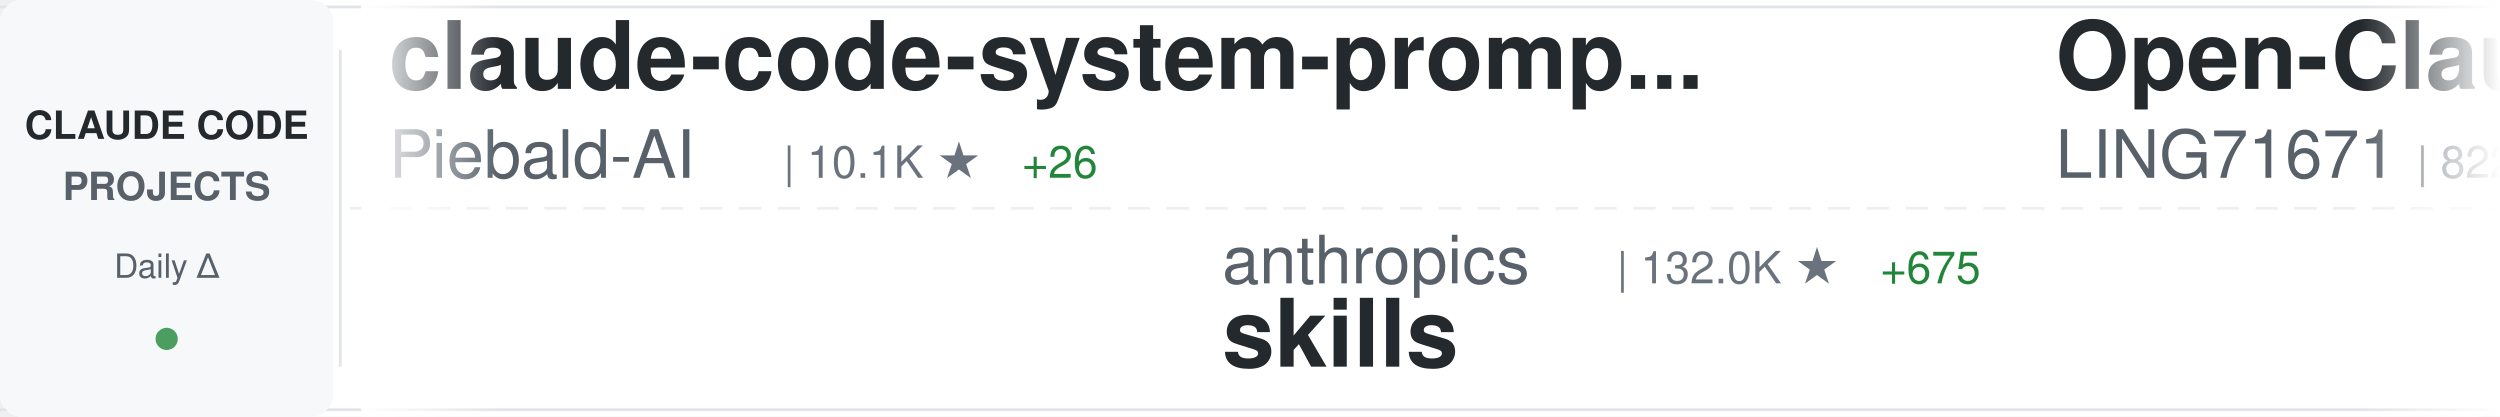
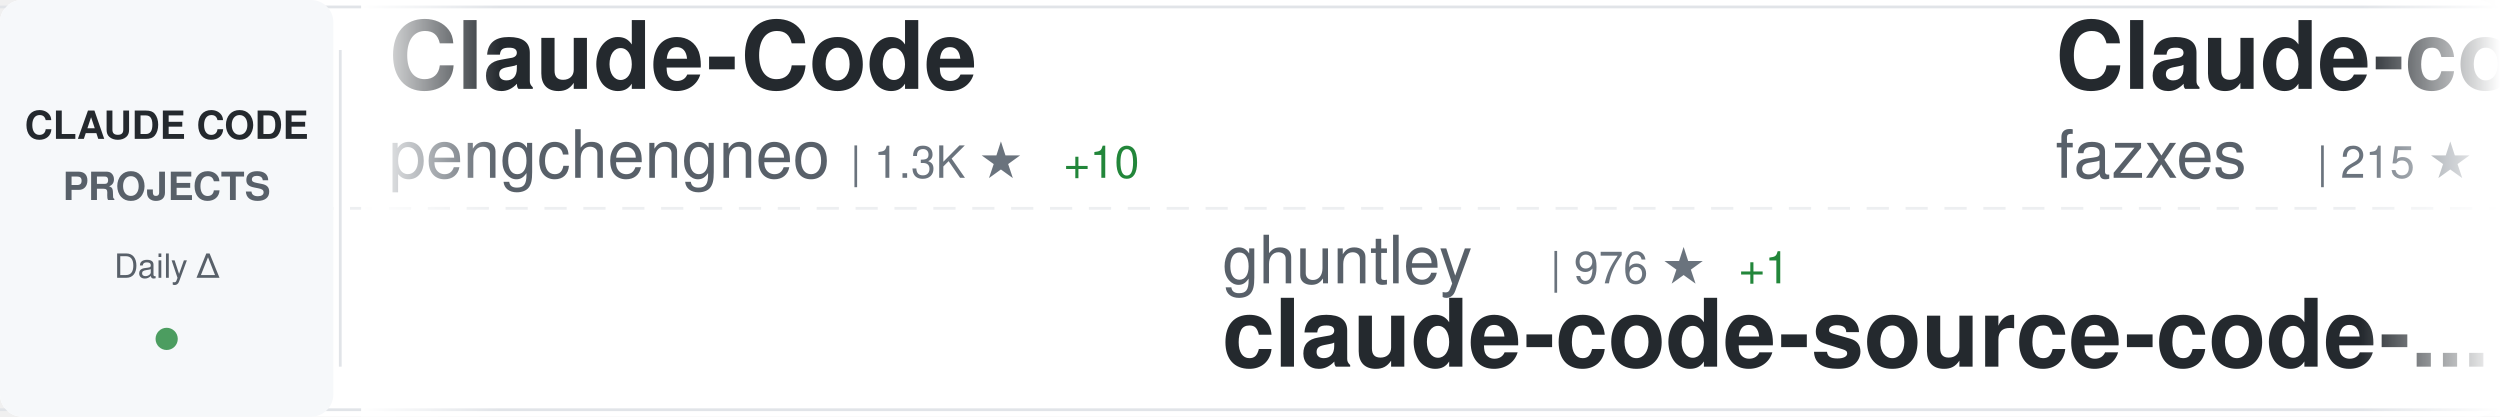
<svg xmlns="http://www.w3.org/2000/svg" width="900" height="150">
  <defs>
    <linearGradient id="awesomeLeftFade" x1="0%" y1="0%" x2="100%" y2="0%">
      <stop offset="0%" style="stop-color:#ffffff;stop-opacity:1" />
      <stop offset="100%" style="stop-color:#ffffff;stop-opacity:0" />
    </linearGradient>
    <linearGradient id="awesomeRightFade" x1="0%" y1="0%" x2="100%" y2="0%">
      <stop offset="0%" style="stop-color:#ffffff;stop-opacity:0" />
      <stop offset="100%" style="stop-color:#ffffff;stop-opacity:1" />
    </linearGradient>
  </defs>
  <rect width="900" height="150" fill="#ffffff" rx="8" />
  <rect x="0" y="2" width="900" height="1" fill="#e1e4e8" />
  <rect x="0" y="147" width="900" height="1" fill="#e1e4e8" />
  <line x1="0" y1="75" x2="900" y2="75" stroke="#e1e4e8" stroke-width="1" stroke-dasharray="8 6" opacity="0.6" />
  <rect x="0" y="0" width="120" height="150" fill="#f6f8fa" rx="8" />
  <text x="60" y="50" font-family="-apple-system, BlinkMacSystemFont, 'Segoe UI', Helvetica, Arial, sans-serif" font-size="14" font-weight="600" fill="#24292e" text-anchor="middle">CLAUDE CODE</text>
  <text x="60" y="72" font-family="-apple-system, BlinkMacSystemFont, 'Segoe UI', Helvetica, Arial, sans-serif" font-size="14" font-weight="600" fill="#586069" text-anchor="middle">PROJECTS</text>
  <text x="60" y="100" font-family="-apple-system, BlinkMacSystemFont, 'Segoe UI', Helvetica, Arial, sans-serif" font-size="12" font-weight="500" fill="#586069" text-anchor="middle">Daily Δ</text>
  <circle cx="60" cy="122" r="4" fill="#22863a" opacity="0.8" />
  <rect x="122" y="18" width="1" height="114" fill="#e1e4e8" />
  <clipPath id="awesomeTickerClip">
    <rect x="130" y="0" width="770" height="150" />
  </clipPath>
  <g clip-path="url(#awesomeTickerClip)">
    <g id="awesomeTickerItems">
      <animateTransform attributeName="transform" attributeType="XML" type="translate" from="0 0" to="-3000 0" dur="54s" repeatCount="indefinite" />
      <g transform="translate(0, 0)">
-         <text x="140" y="32" font-family="-apple-system, BlinkMacSystemFont, 'Segoe UI', Helvetica, Arial, sans-serif" font-size="34" font-weight="600" fill="#24292e">claude-code-system-promp...</text>
-         <text x="140" y="64" font-family="-apple-system, BlinkMacSystemFont, 'Segoe UI', Helvetica, Arial, sans-serif" font-size="24" font-weight="400" fill="#586069">Piebald-AI</text>
-         <text x="282" y="64" font-family="-apple-system, BlinkMacSystemFont, 'Segoe UI', Helvetica, Arial, sans-serif" font-size="16" font-weight="500" fill="#6a737d">| 10.1K ★</text>
-         <text x="368" y="64" font-family="-apple-system, BlinkMacSystemFont, 'Segoe UI', Helvetica, Arial, sans-serif" font-size="16" font-weight="500" fill="#22863a"> +26</text>
+         <text x="140" y="32" font-family="-apple-system, BlinkMacSystemFont, 'Segoe UI', Helvetica, Arial, sans-serif" font-size="34" font-weight="600" fill="#24292e">Claude-Code</text>
+         <text x="140" y="64" font-family="-apple-system, BlinkMacSystemFont, 'Segoe UI', Helvetica, Arial, sans-serif" font-size="24" font-weight="400" fill="#586069">pengchengneo</text>
+         <text x="306" y="64" font-family="-apple-system, BlinkMacSystemFont, 'Segoe UI', Helvetica, Arial, sans-serif" font-size="16" font-weight="500" fill="#6a737d">| 1.3K ★</text>
+         <text x="383" y="64" font-family="-apple-system, BlinkMacSystemFont, 'Segoe UI', Helvetica, Arial, sans-serif" font-size="16" font-weight="500" fill="#22863a"> +10</text>
      </g>
      <g transform="translate(300, 0)">
-         <text x="140" y="102" font-family="-apple-system, BlinkMacSystemFont, 'Segoe UI', Helvetica, Arial, sans-serif" font-size="24" font-weight="400" fill="#586069">anthropics</text>
-         <text x="282" y="102" font-family="-apple-system, BlinkMacSystemFont, 'Segoe UI', Helvetica, Arial, sans-serif" font-size="16" font-weight="500" fill="#6a737d">| 132.0K ★</text>
-         <text x="377" y="102" font-family="-apple-system, BlinkMacSystemFont, 'Segoe UI', Helvetica, Arial, sans-serif" font-size="16" font-weight="500" fill="#22863a"> +675</text>
-         <text x="140" y="132" font-family="-apple-system, BlinkMacSystemFont, 'Segoe UI', Helvetica, Arial, sans-serif" font-size="34" font-weight="600" fill="#24292e">skills</text>
+         <text x="140" y="102" font-family="-apple-system, BlinkMacSystemFont, 'Segoe UI', Helvetica, Arial, sans-serif" font-size="24" font-weight="400" fill="#586069">ghuntley</text>
+         <text x="258" y="102" font-family="-apple-system, BlinkMacSystemFont, 'Segoe UI', Helvetica, Arial, sans-serif" font-size="16" font-weight="500" fill="#6a737d">| 976 ★</text>
+         <text x="326" y="102" font-family="-apple-system, BlinkMacSystemFont, 'Segoe UI', Helvetica, Arial, sans-serif" font-size="16" font-weight="500" fill="#22863a"> +1</text>
+         <text x="140" y="132" font-family="-apple-system, BlinkMacSystemFont, 'Segoe UI', Helvetica, Arial, sans-serif" font-size="34" font-weight="600" fill="#24292e">claude-code-source-code-...</text>
      </g>
      <g transform="translate(600, 0)">
-         <text x="140" y="32" font-family="-apple-system, BlinkMacSystemFont, 'Segoe UI', Helvetica, Arial, sans-serif" font-size="34" font-weight="600" fill="#24292e">Open-ClaudeCode</text>
-         <text x="140" y="64" font-family="-apple-system, BlinkMacSystemFont, 'Segoe UI', Helvetica, Arial, sans-serif" font-size="24" font-weight="400" fill="#586069">LING71671</text>
-         <text x="270" y="64" font-family="-apple-system, BlinkMacSystemFont, 'Segoe UI', Helvetica, Arial, sans-serif" font-size="16" font-weight="500" fill="#6a737d">| 822 ★</text>
-         <text x="338" y="64" font-family="-apple-system, BlinkMacSystemFont, 'Segoe UI', Helvetica, Arial, sans-serif" font-size="16" font-weight="500" fill="#22863a"> +4</text>
+         <text x="140" y="32" font-family="-apple-system, BlinkMacSystemFont, 'Segoe UI', Helvetica, Arial, sans-serif" font-size="34" font-weight="600" fill="#24292e">Claude-code</text>
+         <text x="140" y="64" font-family="-apple-system, BlinkMacSystemFont, 'Segoe UI', Helvetica, Arial, sans-serif" font-size="24" font-weight="400" fill="#586069">fazxes</text>
+         <text x="234" y="64" font-family="-apple-system, BlinkMacSystemFont, 'Segoe UI', Helvetica, Arial, sans-serif" font-size="16" font-weight="500" fill="#6a737d">| 215 ★</text>
+         <text x="302" y="64" font-family="-apple-system, BlinkMacSystemFont, 'Segoe UI', Helvetica, Arial, sans-serif" font-size="16" font-weight="500" fill="#22863a"> +1</text>
      </g>
      <g transform="translate(900, 0)">
-         <text x="140" y="102" font-family="-apple-system, BlinkMacSystemFont, 'Segoe UI', Helvetica, Arial, sans-serif" font-size="24" font-weight="400" fill="#586069">wanshuiyin</text>
-         <text x="282" y="102" font-family="-apple-system, BlinkMacSystemFont, 'Segoe UI', Helvetica, Arial, sans-serif" font-size="16" font-weight="500" fill="#6a737d">| 8.8K ★</text>
-         <text x="359" y="102" font-family="-apple-system, BlinkMacSystemFont, 'Segoe UI', Helvetica, Arial, sans-serif" font-size="16" font-weight="500" fill="#22863a"> +177</text>
-         <text x="140" y="132" font-family="-apple-system, BlinkMacSystemFont, 'Segoe UI', Helvetica, Arial, sans-serif" font-size="34" font-weight="600" fill="#24292e">Auto-claude-code-researc...</text>
+         <text x="140" y="102" font-family="-apple-system, BlinkMacSystemFont, 'Segoe UI', Helvetica, Arial, sans-serif" font-size="24" font-weight="400" fill="#586069">AprilNEA</text>
+         <text x="258" y="102" font-family="-apple-system, BlinkMacSystemFont, 'Segoe UI', Helvetica, Arial, sans-serif" font-size="16" font-weight="500" fill="#6a737d">| 377 ★</text>
+         <text x="140" y="132" font-family="-apple-system, BlinkMacSystemFont, 'Segoe UI', Helvetica, Arial, sans-serif" font-size="34" font-weight="600" fill="#24292e">claude-code-source</text>
      </g>
      <g transform="translate(1200, 0)">
-         <text x="140" y="32" font-family="-apple-system, BlinkMacSystemFont, 'Segoe UI', Helvetica, Arial, sans-serif" font-size="34" font-weight="600" fill="#24292e">antigravity-awesome-skil...</text>
-         <text x="140" y="64" font-family="-apple-system, BlinkMacSystemFont, 'Segoe UI', Helvetica, Arial, sans-serif" font-size="24" font-weight="400" fill="#586069">sickn33</text>
-         <text x="246" y="64" font-family="-apple-system, BlinkMacSystemFont, 'Segoe UI', Helvetica, Arial, sans-serif" font-size="16" font-weight="500" fill="#6a737d">| 37.1K ★</text>
-         <text x="332" y="64" font-family="-apple-system, BlinkMacSystemFont, 'Segoe UI', Helvetica, Arial, sans-serif" font-size="16" font-weight="500" fill="#22863a"> +120</text>
+         <text x="140" y="32" font-family="-apple-system, BlinkMacSystemFont, 'Segoe UI', Helvetica, Arial, sans-serif" font-size="34" font-weight="600" fill="#24292e">andrej-karpathy-skills</text>
+         <text x="140" y="64" font-family="-apple-system, BlinkMacSystemFont, 'Segoe UI', Helvetica, Arial, sans-serif" font-size="24" font-weight="400" fill="#586069">forrestchang</text>
+         <text x="306" y="64" font-family="-apple-system, BlinkMacSystemFont, 'Segoe UI', Helvetica, Arial, sans-serif" font-size="16" font-weight="500" fill="#6a737d">| 124.8K ★</text>
+         <text x="401" y="64" font-family="-apple-system, BlinkMacSystemFont, 'Segoe UI', Helvetica, Arial, sans-serif" font-size="16" font-weight="500" fill="#22863a"> +1.7K</text>
      </g>
      <g transform="translate(1500, 0)">
-         <text x="140" y="102" font-family="-apple-system, BlinkMacSystemFont, 'Segoe UI', Helvetica, Arial, sans-serif" font-size="24" font-weight="400" fill="#586069">fazxes</text>
-         <text x="234" y="102" font-family="-apple-system, BlinkMacSystemFont, 'Segoe UI', Helvetica, Arial, sans-serif" font-size="16" font-weight="500" fill="#6a737d">| 215 ★</text>
-         <text x="302" y="102" font-family="-apple-system, BlinkMacSystemFont, 'Segoe UI', Helvetica, Arial, sans-serif" font-size="16" font-weight="500" fill="#22863a"> +1</text>
-         <text x="140" y="132" font-family="-apple-system, BlinkMacSystemFont, 'Segoe UI', Helvetica, Arial, sans-serif" font-size="34" font-weight="600" fill="#24292e">Claude-code</text>
+         <text x="140" y="102" font-family="-apple-system, BlinkMacSystemFont, 'Segoe UI', Helvetica, Arial, sans-serif" font-size="24" font-weight="400" fill="#586069">mehmoodosman</text>
+         <text x="306" y="102" font-family="-apple-system, BlinkMacSystemFont, 'Segoe UI', Helvetica, Arial, sans-serif" font-size="16" font-weight="500" fill="#6a737d">| 169 ★</text>
+         <text x="140" y="132" font-family="-apple-system, BlinkMacSystemFont, 'Segoe UI', Helvetica, Arial, sans-serif" font-size="34" font-weight="600" fill="#24292e">claude-code</text>
      </g>
      <g transform="translate(1800, 0)">
-         <text x="140" y="32" font-family="-apple-system, BlinkMacSystemFont, 'Segoe UI', Helvetica, Arial, sans-serif" font-size="34" font-weight="600" fill="#24292e">learn-claude-code</text>
-         <text x="140" y="64" font-family="-apple-system, BlinkMacSystemFont, 'Segoe UI', Helvetica, Arial, sans-serif" font-size="24" font-weight="400" fill="#586069">shareAI-lab</text>
-         <text x="294" y="64" font-family="-apple-system, BlinkMacSystemFont, 'Segoe UI', Helvetica, Arial, sans-serif" font-size="16" font-weight="500" fill="#6a737d">| 59.7K ★</text>
-         <text x="380" y="64" font-family="-apple-system, BlinkMacSystemFont, 'Segoe UI', Helvetica, Arial, sans-serif" font-size="16" font-weight="500" fill="#22863a"> +263</text>
+         <text x="140" y="32" font-family="-apple-system, BlinkMacSystemFont, 'Segoe UI', Helvetica, Arial, sans-serif" font-size="34" font-weight="600" fill="#24292e">claude-code-guide</text>
+         <text x="140" y="64" font-family="-apple-system, BlinkMacSystemFont, 'Segoe UI', Helvetica, Arial, sans-serif" font-size="24" font-weight="400" fill="#586069">Cranot</text>
+         <text x="234" y="64" font-family="-apple-system, BlinkMacSystemFont, 'Segoe UI', Helvetica, Arial, sans-serif" font-size="16" font-weight="500" fill="#6a737d">| 2.7K ★</text>
+         <text x="311" y="64" font-family="-apple-system, BlinkMacSystemFont, 'Segoe UI', Helvetica, Arial, sans-serif" font-size="16" font-weight="500" fill="#22863a"> +4</text>
      </g>
      <g transform="translate(2100, 0)">
-         <text x="140" y="102" font-family="-apple-system, BlinkMacSystemFont, 'Segoe UI', Helvetica, Arial, sans-serif" font-size="24" font-weight="400" fill="#586069">repowise-dev</text>
-         <text x="306" y="102" font-family="-apple-system, BlinkMacSystemFont, 'Segoe UI', Helvetica, Arial, sans-serif" font-size="16" font-weight="500" fill="#6a737d">| 998 ★</text>
-         <text x="374" y="102" font-family="-apple-system, BlinkMacSystemFont, 'Segoe UI', Helvetica, Arial, sans-serif" font-size="16" font-weight="500" fill="#22863a"> +1</text>
-         <text x="140" y="132" font-family="-apple-system, BlinkMacSystemFont, 'Segoe UI', Helvetica, Arial, sans-serif" font-size="34" font-weight="600" fill="#24292e">claude-code-prompts</text>
+         <text x="140" y="102" font-family="-apple-system, BlinkMacSystemFont, 'Segoe UI', Helvetica, Arial, sans-serif" font-size="24" font-weight="400" fill="#586069">tanbiralam</text>
+         <text x="282" y="102" font-family="-apple-system, BlinkMacSystemFont, 'Segoe UI', Helvetica, Arial, sans-serif" font-size="16" font-weight="500" fill="#6a737d">| 1.7K ★</text>
+         <text x="359" y="102" font-family="-apple-system, BlinkMacSystemFont, 'Segoe UI', Helvetica, Arial, sans-serif" font-size="16" font-weight="500" fill="#22863a"> +6</text>
+         <text x="140" y="132" font-family="-apple-system, BlinkMacSystemFont, 'Segoe UI', Helvetica, Arial, sans-serif" font-size="34" font-weight="600" fill="#24292e">claude-code</text>
      </g>
      <g transform="translate(2400, 0)">
-         <text x="140" y="32" font-family="-apple-system, BlinkMacSystemFont, 'Segoe UI', Helvetica, Arial, sans-serif" font-size="34" font-weight="600" fill="#24292e">claude-code-rust</text>
-         <text x="140" y="64" font-family="-apple-system, BlinkMacSystemFont, 'Segoe UI', Helvetica, Arial, sans-serif" font-size="24" font-weight="400" fill="#586069">lorryjovens-hub</text>
-         <text x="342" y="64" font-family="-apple-system, BlinkMacSystemFont, 'Segoe UI', Helvetica, Arial, sans-serif" font-size="16" font-weight="500" fill="#6a737d">| 1.6K ★</text>
-         <text x="419" y="64" font-family="-apple-system, BlinkMacSystemFont, 'Segoe UI', Helvetica, Arial, sans-serif" font-size="16" font-weight="500" fill="#22863a"> +6</text>
+         <text x="140" y="32" font-family="-apple-system, BlinkMacSystemFont, 'Segoe UI', Helvetica, Arial, sans-serif" font-size="34" font-weight="600" fill="#24292e">claude-code-action</text>
+         <text x="140" y="64" font-family="-apple-system, BlinkMacSystemFont, 'Segoe UI', Helvetica, Arial, sans-serif" font-size="24" font-weight="400" fill="#586069">anthropics</text>
+         <text x="282" y="64" font-family="-apple-system, BlinkMacSystemFont, 'Segoe UI', Helvetica, Arial, sans-serif" font-size="16" font-weight="500" fill="#6a737d">| 7.5K ★</text>
+         <text x="359" y="64" font-family="-apple-system, BlinkMacSystemFont, 'Segoe UI', Helvetica, Arial, sans-serif" font-size="16" font-weight="500" fill="#22863a"> +7</text>
      </g>
      <g transform="translate(2700, 0)">
-         <text x="140" y="102" font-family="-apple-system, BlinkMacSystemFont, 'Segoe UI', Helvetica, Arial, sans-serif" font-size="24" font-weight="400" fill="#586069">musistudio</text>
-         <text x="282" y="102" font-family="-apple-system, BlinkMacSystemFont, 'Segoe UI', Helvetica, Arial, sans-serif" font-size="16" font-weight="500" fill="#6a737d">| 33.8K ★</text>
-         <text x="368" y="102" font-family="-apple-system, BlinkMacSystemFont, 'Segoe UI', Helvetica, Arial, sans-serif" font-size="16" font-weight="500" fill="#22863a"> +58</text>
-         <text x="140" y="132" font-family="-apple-system, BlinkMacSystemFont, 'Segoe UI', Helvetica, Arial, sans-serif" font-size="34" font-weight="600" fill="#24292e">claude-code-router</text>
+         <text x="140" y="102" font-family="-apple-system, BlinkMacSystemFont, 'Segoe UI', Helvetica, Arial, sans-serif" font-size="24" font-weight="400" fill="#586069">Donchitos</text>
+         <text x="270" y="102" font-family="-apple-system, BlinkMacSystemFont, 'Segoe UI', Helvetica, Arial, sans-serif" font-size="16" font-weight="500" fill="#6a737d">| 18.2K ★</text>
+         <text x="356" y="102" font-family="-apple-system, BlinkMacSystemFont, 'Segoe UI', Helvetica, Arial, sans-serif" font-size="16" font-weight="500" fill="#22863a"> +200</text>
+         <text x="140" y="132" font-family="-apple-system, BlinkMacSystemFont, 'Segoe UI', Helvetica, Arial, sans-serif" font-size="34" font-weight="600" fill="#24292e">Claude-Code-Game-Studios</text>
      </g>
      <g transform="translate(3000, 0)">
-         <text x="140" y="32" font-family="-apple-system, BlinkMacSystemFont, 'Segoe UI', Helvetica, Arial, sans-serif" font-size="34" font-weight="600" fill="#24292e">claude-code-system-promp...</text>
-         <text x="140" y="64" font-family="-apple-system, BlinkMacSystemFont, 'Segoe UI', Helvetica, Arial, sans-serif" font-size="24" font-weight="400" fill="#586069">Piebald-AI</text>
-         <text x="282" y="64" font-family="-apple-system, BlinkMacSystemFont, 'Segoe UI', Helvetica, Arial, sans-serif" font-size="16" font-weight="500" fill="#6a737d">| 10.1K ★</text>
-         <text x="368" y="64" font-family="-apple-system, BlinkMacSystemFont, 'Segoe UI', Helvetica, Arial, sans-serif" font-size="16" font-weight="500" fill="#22863a"> +26</text>
+         <text x="140" y="32" font-family="-apple-system, BlinkMacSystemFont, 'Segoe UI', Helvetica, Arial, sans-serif" font-size="34" font-weight="600" fill="#24292e">Claude-Code</text>
+         <text x="140" y="64" font-family="-apple-system, BlinkMacSystemFont, 'Segoe UI', Helvetica, Arial, sans-serif" font-size="24" font-weight="400" fill="#586069">pengchengneo</text>
+         <text x="306" y="64" font-family="-apple-system, BlinkMacSystemFont, 'Segoe UI', Helvetica, Arial, sans-serif" font-size="16" font-weight="500" fill="#6a737d">| 1.3K ★</text>
+         <text x="383" y="64" font-family="-apple-system, BlinkMacSystemFont, 'Segoe UI', Helvetica, Arial, sans-serif" font-size="16" font-weight="500" fill="#22863a"> +10</text>
      </g>
      <g transform="translate(3300, 0)">
-         <text x="140" y="102" font-family="-apple-system, BlinkMacSystemFont, 'Segoe UI', Helvetica, Arial, sans-serif" font-size="24" font-weight="400" fill="#586069">anthropics</text>
-         <text x="282" y="102" font-family="-apple-system, BlinkMacSystemFont, 'Segoe UI', Helvetica, Arial, sans-serif" font-size="16" font-weight="500" fill="#6a737d">| 132.0K ★</text>
-         <text x="377" y="102" font-family="-apple-system, BlinkMacSystemFont, 'Segoe UI', Helvetica, Arial, sans-serif" font-size="16" font-weight="500" fill="#22863a"> +675</text>
-         <text x="140" y="132" font-family="-apple-system, BlinkMacSystemFont, 'Segoe UI', Helvetica, Arial, sans-serif" font-size="34" font-weight="600" fill="#24292e">skills</text>
+         <text x="140" y="102" font-family="-apple-system, BlinkMacSystemFont, 'Segoe UI', Helvetica, Arial, sans-serif" font-size="24" font-weight="400" fill="#586069">ghuntley</text>
+         <text x="258" y="102" font-family="-apple-system, BlinkMacSystemFont, 'Segoe UI', Helvetica, Arial, sans-serif" font-size="16" font-weight="500" fill="#6a737d">| 976 ★</text>
+         <text x="326" y="102" font-family="-apple-system, BlinkMacSystemFont, 'Segoe UI', Helvetica, Arial, sans-serif" font-size="16" font-weight="500" fill="#22863a"> +1</text>
+         <text x="140" y="132" font-family="-apple-system, BlinkMacSystemFont, 'Segoe UI', Helvetica, Arial, sans-serif" font-size="34" font-weight="600" fill="#24292e">claude-code-source-code-...</text>
      </g>
      <g transform="translate(3600, 0)">
-         <text x="140" y="32" font-family="-apple-system, BlinkMacSystemFont, 'Segoe UI', Helvetica, Arial, sans-serif" font-size="34" font-weight="600" fill="#24292e">Open-ClaudeCode</text>
-         <text x="140" y="64" font-family="-apple-system, BlinkMacSystemFont, 'Segoe UI', Helvetica, Arial, sans-serif" font-size="24" font-weight="400" fill="#586069">LING71671</text>
-         <text x="270" y="64" font-family="-apple-system, BlinkMacSystemFont, 'Segoe UI', Helvetica, Arial, sans-serif" font-size="16" font-weight="500" fill="#6a737d">| 822 ★</text>
-         <text x="338" y="64" font-family="-apple-system, BlinkMacSystemFont, 'Segoe UI', Helvetica, Arial, sans-serif" font-size="16" font-weight="500" fill="#22863a"> +4</text>
+         <text x="140" y="32" font-family="-apple-system, BlinkMacSystemFont, 'Segoe UI', Helvetica, Arial, sans-serif" font-size="34" font-weight="600" fill="#24292e">Claude-code</text>
+         <text x="140" y="64" font-family="-apple-system, BlinkMacSystemFont, 'Segoe UI', Helvetica, Arial, sans-serif" font-size="24" font-weight="400" fill="#586069">fazxes</text>
+         <text x="234" y="64" font-family="-apple-system, BlinkMacSystemFont, 'Segoe UI', Helvetica, Arial, sans-serif" font-size="16" font-weight="500" fill="#6a737d">| 215 ★</text>
+         <text x="302" y="64" font-family="-apple-system, BlinkMacSystemFont, 'Segoe UI', Helvetica, Arial, sans-serif" font-size="16" font-weight="500" fill="#22863a"> +1</text>
      </g>
      <g transform="translate(3900, 0)">
-         <text x="140" y="102" font-family="-apple-system, BlinkMacSystemFont, 'Segoe UI', Helvetica, Arial, sans-serif" font-size="24" font-weight="400" fill="#586069">wanshuiyin</text>
-         <text x="282" y="102" font-family="-apple-system, BlinkMacSystemFont, 'Segoe UI', Helvetica, Arial, sans-serif" font-size="16" font-weight="500" fill="#6a737d">| 8.8K ★</text>
-         <text x="359" y="102" font-family="-apple-system, BlinkMacSystemFont, 'Segoe UI', Helvetica, Arial, sans-serif" font-size="16" font-weight="500" fill="#22863a"> +177</text>
-         <text x="140" y="132" font-family="-apple-system, BlinkMacSystemFont, 'Segoe UI', Helvetica, Arial, sans-serif" font-size="34" font-weight="600" fill="#24292e">Auto-claude-code-researc...</text>
+         <text x="140" y="102" font-family="-apple-system, BlinkMacSystemFont, 'Segoe UI', Helvetica, Arial, sans-serif" font-size="24" font-weight="400" fill="#586069">AprilNEA</text>
+         <text x="258" y="102" font-family="-apple-system, BlinkMacSystemFont, 'Segoe UI', Helvetica, Arial, sans-serif" font-size="16" font-weight="500" fill="#6a737d">| 377 ★</text>
+         <text x="140" y="132" font-family="-apple-system, BlinkMacSystemFont, 'Segoe UI', Helvetica, Arial, sans-serif" font-size="34" font-weight="600" fill="#24292e">claude-code-source</text>
      </g>
    </g>
  </g>
  <rect x="130" y="0" width="50" height="150" fill="url(#awesomeLeftFade)" />
  <rect x="850" y="0" width="50" height="150" fill="url(#awesomeRightFade)" />
</svg>
